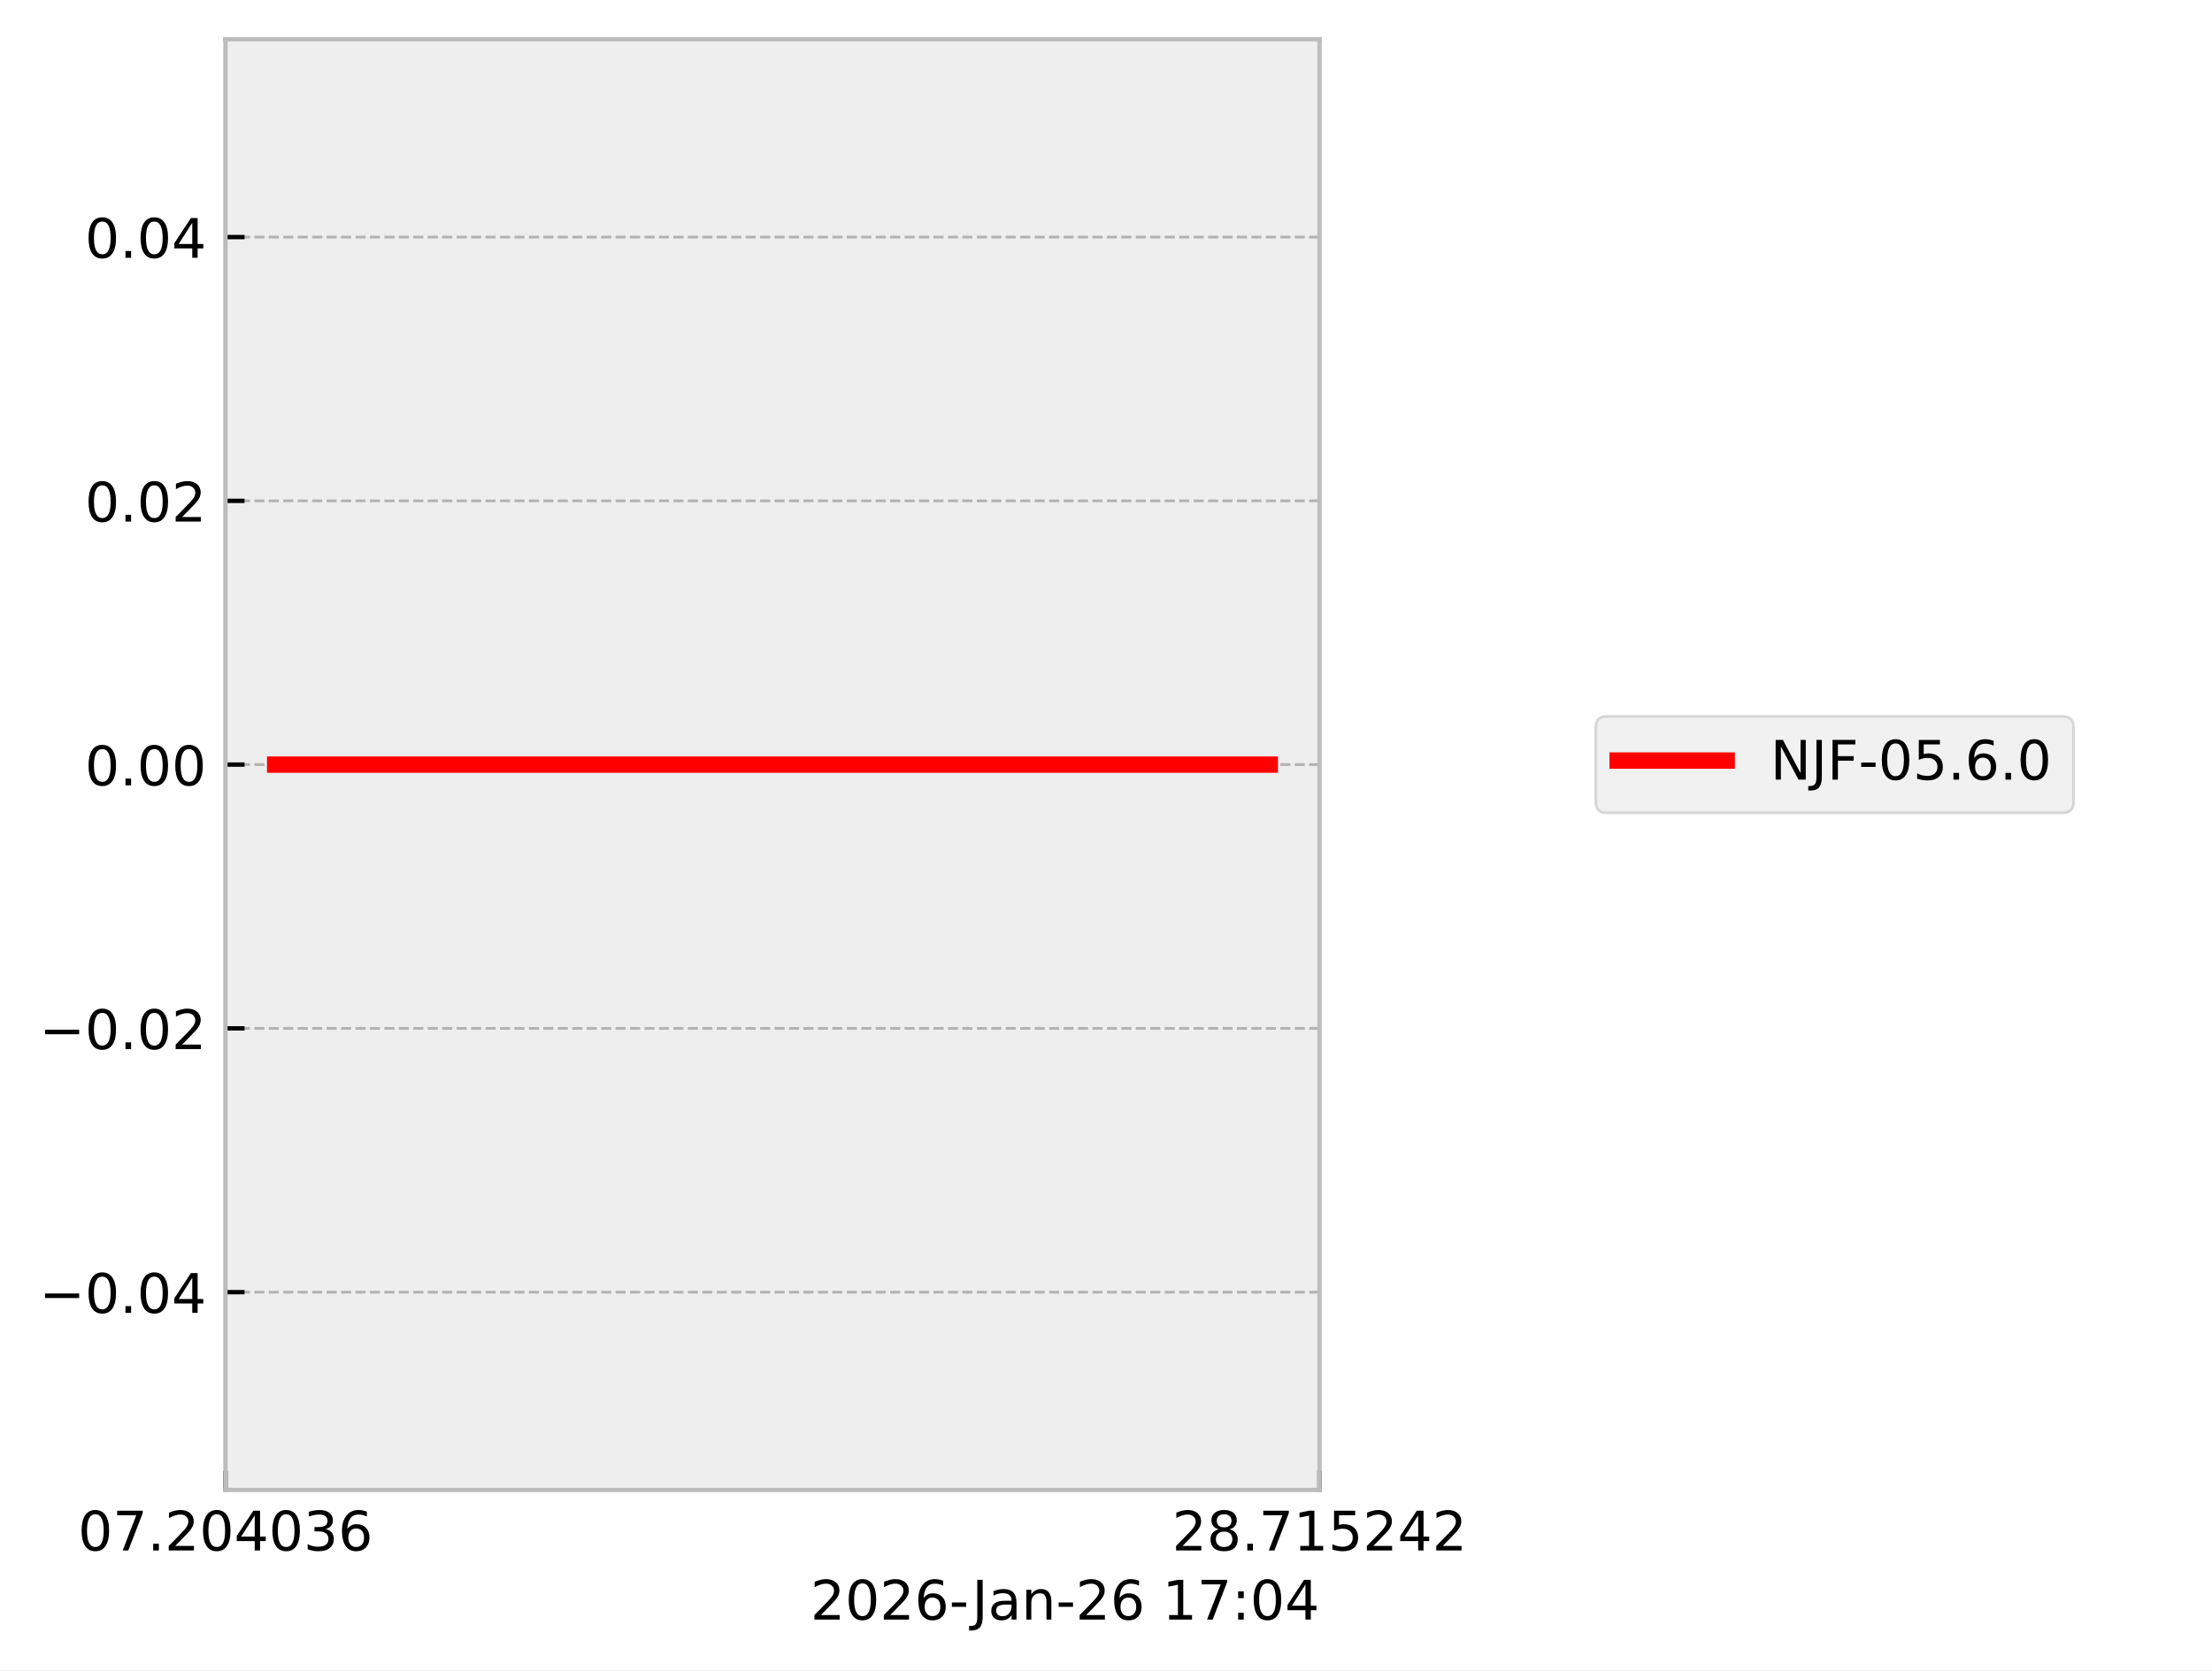
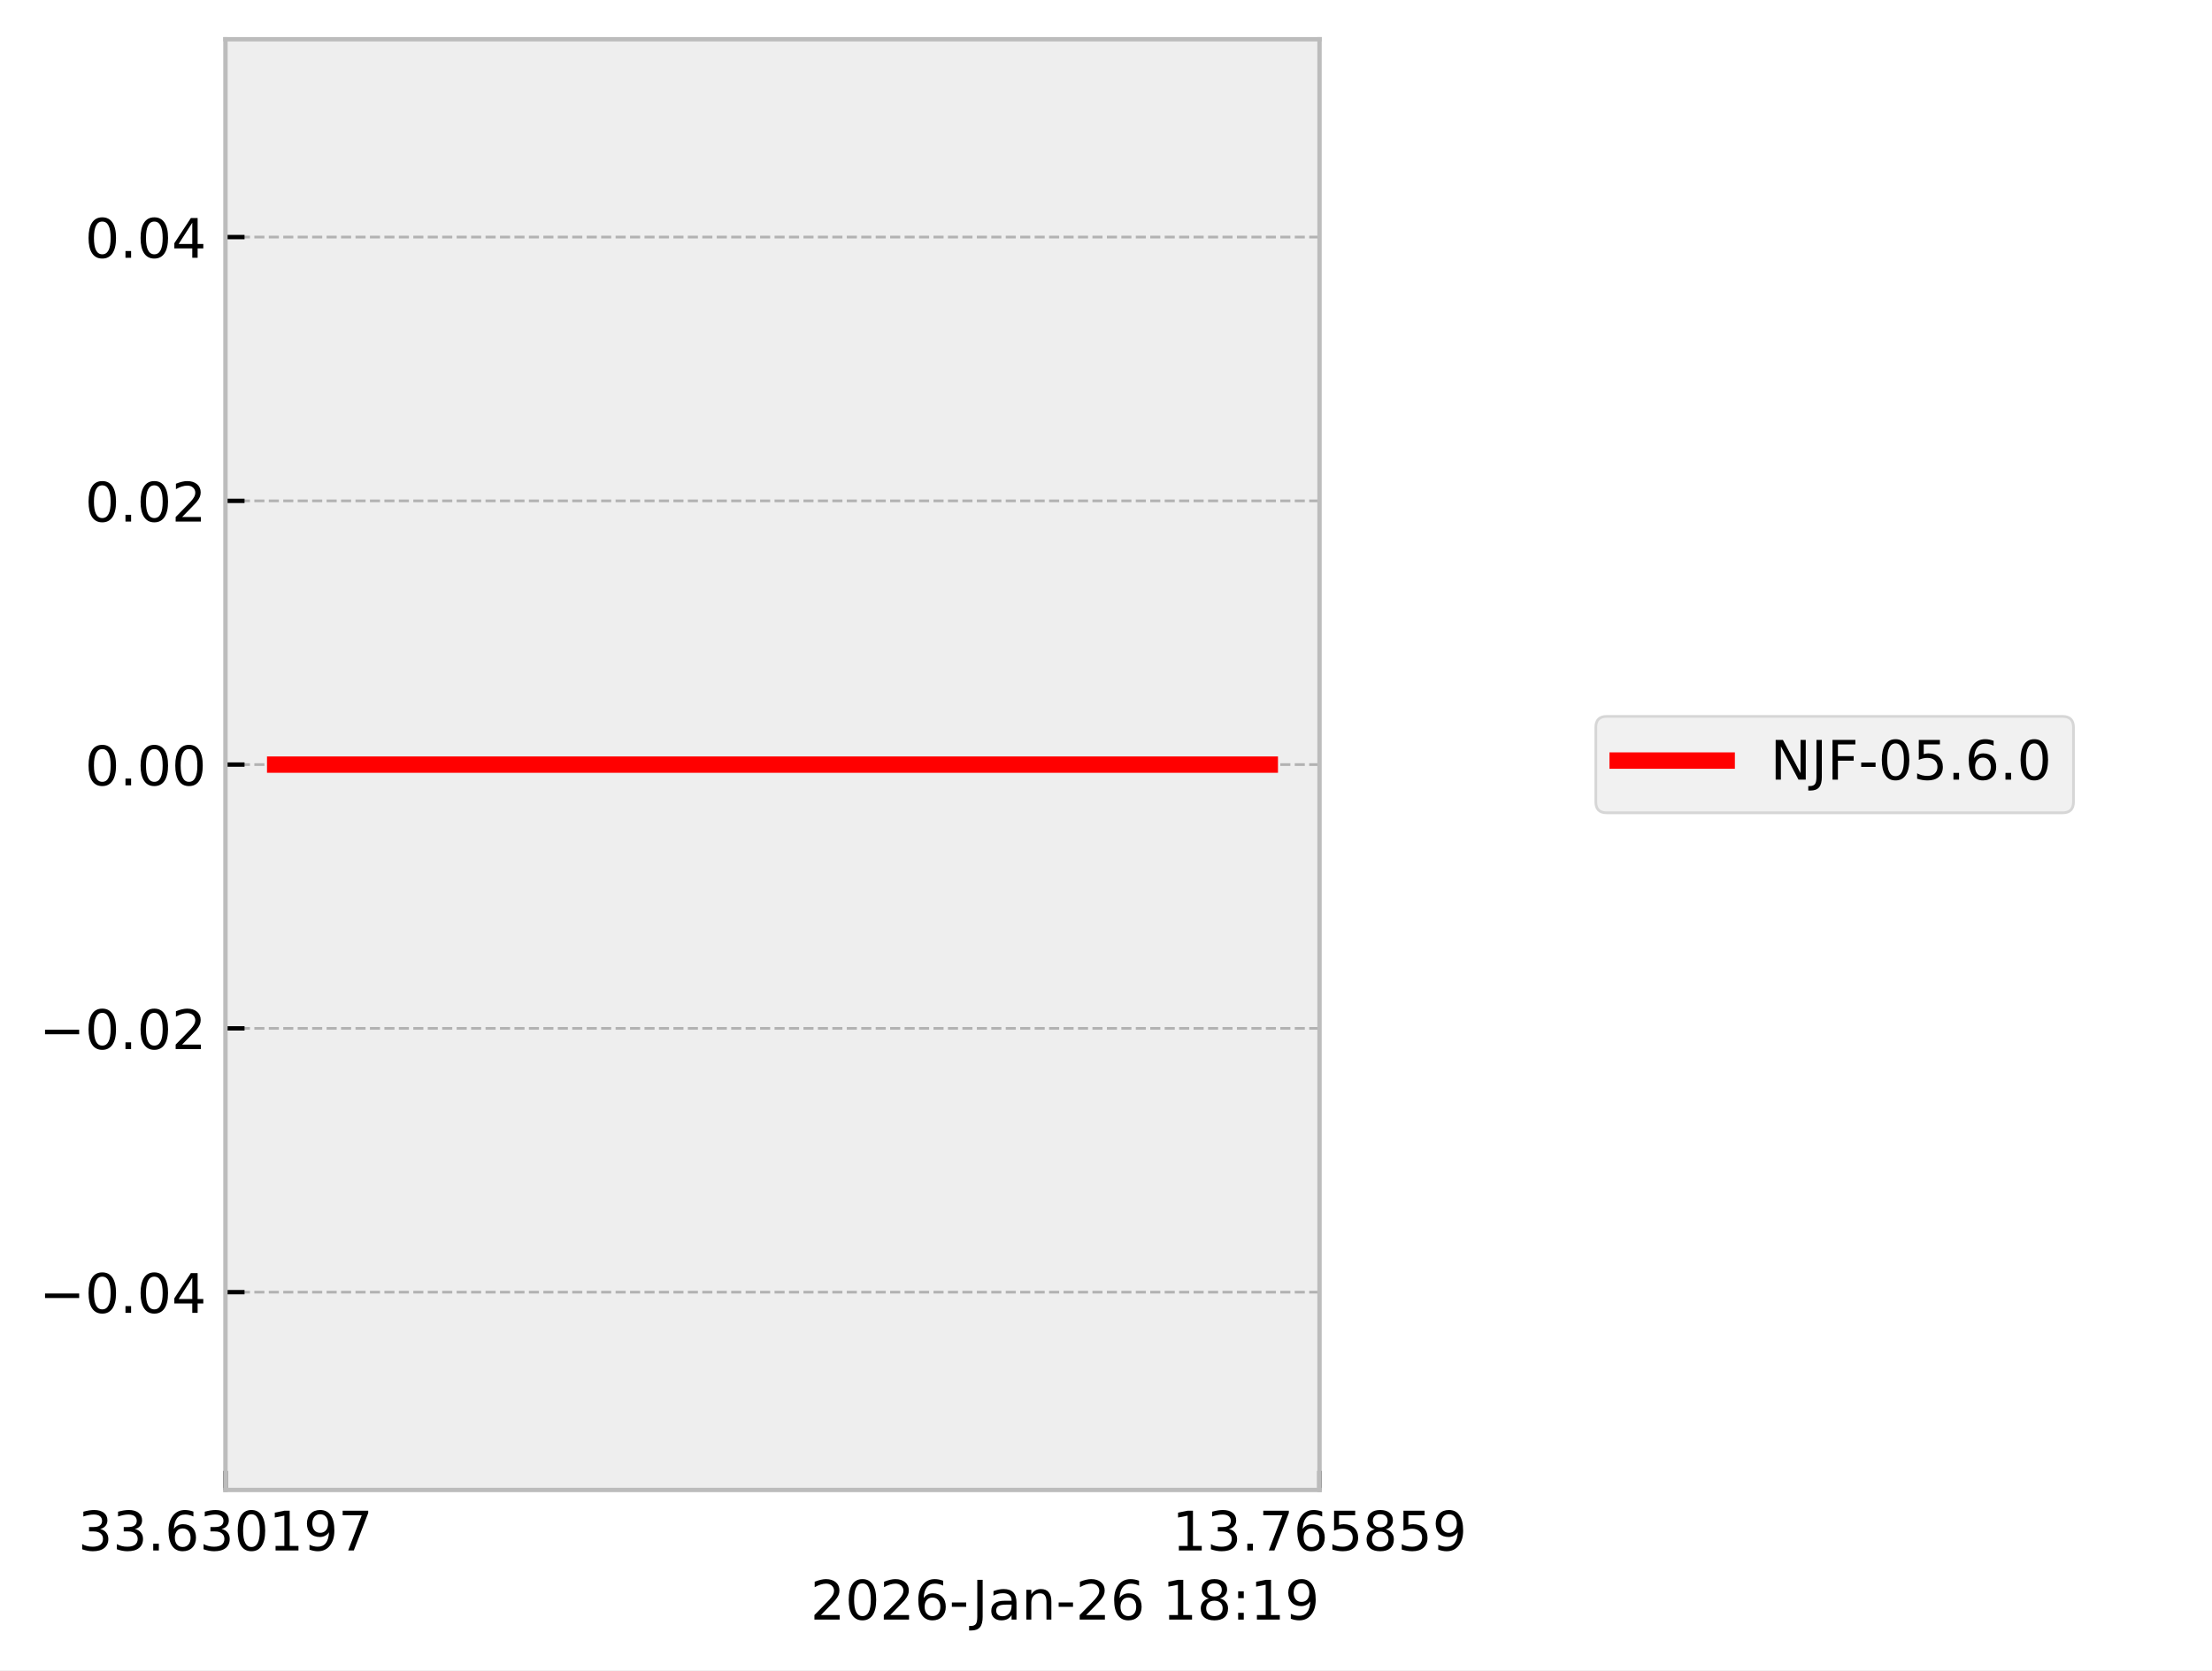
<svg xmlns="http://www.w3.org/2000/svg" xmlns:xlink="http://www.w3.org/1999/xlink" width="405.665pt" height="306.368pt" viewBox="0 0 405.665 306.368" version="1.1">
  <defs>
    <style type="text/css">*{stroke-linejoin: round; stroke-linecap: butt}</style>
  </defs>
  <g id="figure_1">
    <g id="patch_1">
      <path d="M 0 306.368  L 405.665 306.368  L 405.665 0  L 0 0  z " style="fill: #ffffff" />
    </g>
    <g id="axes_1">
      <g id="patch_2">
        <path d="M 41.345 273.312  L 241.991 273.312  L 241.991 7.2  L 41.345 7.2  z " style="fill: #eeeeee" />
      </g>
      <g id="matplotlib.axis_1">
        <g id="xtick_1">
          <g id="line2d_1">
-             <path d="M 41.345 273.312  L 41.345 7.2  " clip-path="url(#pda2808711d)" style="fill: none; stroke-dasharray: 1.85,0.8; stroke-dashoffset: 0; stroke: #b2b2b2; stroke-width: 0.5" />
+             <path d="M 41.345 273.312  L 41.345 7.2  " clip-path="url(#p8ad9b138b4)" style="fill: none; stroke-dasharray: 1.85,0.8; stroke-dashoffset: 0; stroke: #b2b2b2; stroke-width: 0.5" />
          </g>
          <g id="line2d_2">
            <defs>
-               <path id="mfcff731baa" d="M 0 0  L 0 -3.5  " style="stroke: #000000; stroke-width: 0.8" />
-             </defs>
-             <g>
-               <use xlink:href="#mfcff731baa" x="41.345" y="273.312" style="stroke: #000000; stroke-width: 0.8" />
+               <path id="mfb3bb1f392" d="M 0 0  L 0 -3.5  " style="stroke: #000000; stroke-width: 0.8" />
+             </defs>
+             <g>
+               <use xlink:href="#mfb3bb1f392" x="41.345" y="273.312" style="stroke: #000000; stroke-width: 0.8" />
            </g>
          </g>
          <g id="text_1">
            <g transform="translate(14.30625 284.4104) scale(0.1 -0.1)">
              <defs>
+                 <path id="DejaVuSans-33" d="M 2597 2516  Q 3050 2419 3304 2112  Q 3559 1806 3559 1356  Q 3559 666 3084 287  Q 2609 -91 1734 -91  Q 1441 -91 1130 -33  Q 819 25 488 141  L 488 750  Q 750 597 1062 519  Q 1375 441 1716 441  Q 2309 441 2620 675  Q 2931 909 2931 1356  Q 2931 1769 2642 2001  Q 2353 2234 1838 2234  L 1294 2234  L 1294 2753  L 1863 2753  Q 2328 2753 2575 2939  Q 2822 3125 2822 3475  Q 2822 3834 2567 4026  Q 2313 4219 1838 4219  Q 1578 4219 1281 4162  Q 984 4106 628 3988  L 628 4550  Q 988 4650 1302 4700  Q 1616 4750 1894 4750  Q 2613 4750 3031 4423  Q 3450 4097 3450 3541  Q 3450 3153 3228 2886  Q 3006 2619 2597 2516  z " transform="scale(0.015625)" />
+                 <path id="DejaVuSans-2e" d="M 684 794  L 1344 794  L 1344 0  L 684 0  L 684 794  z " transform="scale(0.015625)" />
+                 <path id="DejaVuSans-36" d="M 2113 2584  Q 1688 2584 1439 2293  Q 1191 2003 1191 1497  Q 1191 994 1439 701  Q 1688 409 2113 409  Q 2538 409 2786 701  Q 3034 994 3034 1497  Q 3034 2003 2786 2293  Q 2538 2584 2113 2584  z M 3366 4563  L 3366 3988  Q 3128 4100 2886 4159  Q 2644 4219 2406 4219  Q 1781 4219 1451 3797  Q 1122 3375 1075 2522  Q 1259 2794 1537 2939  Q 1816 3084 2150 3084  Q 2853 3084 3261 2657  Q 3669 2231 3669 1497  Q 3669 778 3244 343  Q 2819 -91 2113 -91  Q 1303 -91 875 529  Q 447 1150 447 2328  Q 447 3434 972 4092  Q 1497 4750 2381 4750  Q 2619 4750 2861 4703  Q 3103 4656 3366 4563  z " transform="scale(0.015625)" />
                <path id="DejaVuSans-30" d="M 2034 4250  Q 1547 4250 1301 3770  Q 1056 3291 1056 2328  Q 1056 1369 1301 889  Q 1547 409 2034 409  Q 2525 409 2770 889  Q 3016 1369 3016 2328  Q 3016 3291 2770 3770  Q 2525 4250 2034 4250  z M 2034 4750  Q 2819 4750 3233 4129  Q 3647 3509 3647 2328  Q 3647 1150 3233 529  Q 2819 -91 2034 -91  Q 1250 -91 836 529  Q 422 1150 422 2328  Q 422 3509 836 4129  Q 1250 4750 2034 4750  z " transform="scale(0.015625)" />
+                 <path id="DejaVuSans-31" d="M 794 531  L 1825 531  L 1825 4091  L 703 3866  L 703 4441  L 1819 4666  L 2450 4666  L 2450 531  L 3481 531  L 3481 0  L 794 0  L 794 531  z " transform="scale(0.015625)" />
+                 <path id="DejaVuSans-39" d="M 703 97  L 703 672  Q 941 559 1184 500  Q 1428 441 1663 441  Q 2288 441 2617 861  Q 2947 1281 2994 2138  Q 2813 1869 2534 1725  Q 2256 1581 1919 1581  Q 1219 1581 811 2004  Q 403 2428 403 3163  Q 403 3881 828 4315  Q 1253 4750 1959 4750  Q 2769 4750 3195 4129  Q 3622 3509 3622 2328  Q 3622 1225 3098 567  Q 2575 -91 1691 -91  Q 1453 -91 1209 -44  Q 966 3 703 97  z M 1959 2075  Q 2384 2075 2632 2365  Q 2881 2656 2881 3163  Q 2881 3666 2632 3958  Q 2384 4250 1959 4250  Q 1534 4250 1286 3958  Q 1038 3666 1038 3163  Q 1038 2656 1286 2365  Q 1534 2075 1959 2075  z " transform="scale(0.015625)" />
                <path id="DejaVuSans-37" d="M 525 4666  L 3525 4666  L 3525 4397  L 1831 0  L 1172 0  L 2766 4134  L 525 4134  L 525 4666  z " transform="scale(0.015625)" />
-                 <path id="DejaVuSans-2e" d="M 684 794  L 1344 794  L 1344 0  L 684 0  L 684 794  z " transform="scale(0.015625)" />
-                 <path id="DejaVuSans-32" d="M 1228 531  L 3431 531  L 3431 0  L 469 0  L 469 531  Q 828 903 1448 1529  Q 2069 2156 2228 2338  Q 2531 2678 2651 2914  Q 2772 3150 2772 3378  Q 2772 3750 2511 3984  Q 2250 4219 1831 4219  Q 1534 4219 1204 4116  Q 875 4013 500 3803  L 500 4441  Q 881 4594 1212 4672  Q 1544 4750 1819 4750  Q 2544 4750 2975 4387  Q 3406 4025 3406 3419  Q 3406 3131 3298 2873  Q 3191 2616 2906 2266  Q 2828 2175 2409 1742  Q 1991 1309 1228 531  z " transform="scale(0.015625)" />
-                 <path id="DejaVuSans-34" d="M 2419 4116  L 825 1625  L 2419 1625  L 2419 4116  z M 2253 4666  L 3047 4666  L 3047 1625  L 3713 1625  L 3713 1100  L 3047 1100  L 3047 0  L 2419 0  L 2419 1100  L 313 1100  L 313 1709  L 2253 4666  z " transform="scale(0.015625)" />
-                 <path id="DejaVuSans-33" d="M 2597 2516  Q 3050 2419 3304 2112  Q 3559 1806 3559 1356  Q 3559 666 3084 287  Q 2609 -91 1734 -91  Q 1441 -91 1130 -33  Q 819 25 488 141  L 488 750  Q 750 597 1062 519  Q 1375 441 1716 441  Q 2309 441 2620 675  Q 2931 909 2931 1356  Q 2931 1769 2642 2001  Q 2353 2234 1838 2234  L 1294 2234  L 1294 2753  L 1863 2753  Q 2328 2753 2575 2939  Q 2822 3125 2822 3475  Q 2822 3834 2567 4026  Q 2313 4219 1838 4219  Q 1578 4219 1281 4162  Q 984 4106 628 3988  L 628 4550  Q 988 4650 1302 4700  Q 1616 4750 1894 4750  Q 2613 4750 3031 4423  Q 3450 4097 3450 3541  Q 3450 3153 3228 2886  Q 3006 2619 2597 2516  z " transform="scale(0.015625)" />
-                 <path id="DejaVuSans-36" d="M 2113 2584  Q 1688 2584 1439 2293  Q 1191 2003 1191 1497  Q 1191 994 1439 701  Q 1688 409 2113 409  Q 2538 409 2786 701  Q 3034 994 3034 1497  Q 3034 2003 2786 2293  Q 2538 2584 2113 2584  z M 3366 4563  L 3366 3988  Q 3128 4100 2886 4159  Q 2644 4219 2406 4219  Q 1781 4219 1451 3797  Q 1122 3375 1075 2522  Q 1259 2794 1537 2939  Q 1816 3084 2150 3084  Q 2853 3084 3261 2657  Q 3669 2231 3669 1497  Q 3669 778 3244 343  Q 2819 -91 2113 -91  Q 1303 -91 875 529  Q 447 1150 447 2328  Q 447 3434 972 4092  Q 1497 4750 2381 4750  Q 2619 4750 2861 4703  Q 3103 4656 3366 4563  z " transform="scale(0.015625)" />
              </defs>
-               <use xlink:href="#DejaVuSans-30" />
-               <use xlink:href="#DejaVuSans-37" transform="translate(63.62305 0)" />
+               <use xlink:href="#DejaVuSans-33" />
+               <use xlink:href="#DejaVuSans-33" transform="translate(63.62305 0)" />
              <use xlink:href="#DejaVuSans-2e" transform="translate(127.2461 0)" />
-               <use xlink:href="#DejaVuSans-32" transform="translate(159.0332 0)" />
-               <use xlink:href="#DejaVuSans-30" transform="translate(222.6562 0)" />
-               <use xlink:href="#DejaVuSans-34" transform="translate(286.2793 0)" />
-               <use xlink:href="#DejaVuSans-30" transform="translate(349.9023 0)" />
-               <use xlink:href="#DejaVuSans-33" transform="translate(413.5254 0)" />
-               <use xlink:href="#DejaVuSans-36" transform="translate(477.1484 0)" />
+               <use xlink:href="#DejaVuSans-36" transform="translate(159.0332 0)" />
+               <use xlink:href="#DejaVuSans-33" transform="translate(222.6562 0)" />
+               <use xlink:href="#DejaVuSans-30" transform="translate(286.2793 0)" />
+               <use xlink:href="#DejaVuSans-31" transform="translate(349.9023 0)" />
+               <use xlink:href="#DejaVuSans-39" transform="translate(413.5254 0)" />
+               <use xlink:href="#DejaVuSans-37" transform="translate(477.1484 0)" />
            </g>
          </g>
        </g>
        <g id="xtick_2">
          <g id="line2d_3">
-             <path d="M 241.991 273.312  L 241.991 7.2  " clip-path="url(#pda2808711d)" style="fill: none; stroke-dasharray: 1.85,0.8; stroke-dashoffset: 0; stroke: #b2b2b2; stroke-width: 0.5" />
+             <path d="M 241.991 273.312  L 241.991 7.2  " clip-path="url(#p8ad9b138b4)" style="fill: none; stroke-dasharray: 1.85,0.8; stroke-dashoffset: 0; stroke: #b2b2b2; stroke-width: 0.5" />
          </g>
          <g id="line2d_4">
            <g>
-               <use xlink:href="#mfcff731baa" x="241.991" y="273.312" style="stroke: #000000; stroke-width: 0.8" />
+               <use xlink:href="#mfb3bb1f392" x="241.991" y="273.312" style="stroke: #000000; stroke-width: 0.8" />
            </g>
          </g>
          <g id="text_2">
            <g transform="translate(214.9522 284.4104) scale(0.1 -0.1)">
              <defs>
+                 <path id="DejaVuSans-35" d="M 691 4666  L 3169 4666  L 3169 4134  L 1269 4134  L 1269 2991  Q 1406 3038 1543 3061  Q 1681 3084 1819 3084  Q 2600 3084 3056 2656  Q 3513 2228 3513 1497  Q 3513 744 3044 326  Q 2575 -91 1722 -91  Q 1428 -91 1123 -41  Q 819 9 494 109  L 494 744  Q 775 591 1075 516  Q 1375 441 1709 441  Q 2250 441 2565 725  Q 2881 1009 2881 1497  Q 2881 1984 2565 2268  Q 2250 2553 1709 2553  Q 1456 2553 1204 2497  Q 953 2441 691 2322  L 691 4666  z " transform="scale(0.015625)" />
                <path id="DejaVuSans-38" d="M 2034 2216  Q 1584 2216 1326 1975  Q 1069 1734 1069 1313  Q 1069 891 1326 650  Q 1584 409 2034 409  Q 2484 409 2743 651  Q 3003 894 3003 1313  Q 3003 1734 2745 1975  Q 2488 2216 2034 2216  z M 1403 2484  Q 997 2584 770 2862  Q 544 3141 544 3541  Q 544 4100 942 4425  Q 1341 4750 2034 4750  Q 2731 4750 3128 4425  Q 3525 4100 3525 3541  Q 3525 3141 3298 2862  Q 3072 2584 2669 2484  Q 3125 2378 3379 2068  Q 3634 1759 3634 1313  Q 3634 634 3220 271  Q 2806 -91 2034 -91  Q 1263 -91 848 271  Q 434 634 434 1313  Q 434 1759 690 2068  Q 947 2378 1403 2484  z M 1172 3481  Q 1172 3119 1398 2916  Q 1625 2713 2034 2713  Q 2441 2713 2670 2916  Q 2900 3119 2900 3481  Q 2900 3844 2670 4047  Q 2441 4250 2034 4250  Q 1625 4250 1398 4047  Q 1172 3844 1172 3481  z " transform="scale(0.015625)" />
-                 <path id="DejaVuSans-31" d="M 794 531  L 1825 531  L 1825 4091  L 703 3866  L 703 4441  L 1819 4666  L 2450 4666  L 2450 531  L 3481 531  L 3481 0  L 794 0  L 794 531  z " transform="scale(0.015625)" />
-                 <path id="DejaVuSans-35" d="M 691 4666  L 3169 4666  L 3169 4134  L 1269 4134  L 1269 2991  Q 1406 3038 1543 3061  Q 1681 3084 1819 3084  Q 2600 3084 3056 2656  Q 3513 2228 3513 1497  Q 3513 744 3044 326  Q 2575 -91 1722 -91  Q 1428 -91 1123 -41  Q 819 9 494 109  L 494 744  Q 775 591 1075 516  Q 1375 441 1709 441  Q 2250 441 2565 725  Q 2881 1009 2881 1497  Q 2881 1984 2565 2268  Q 2250 2553 1709 2553  Q 1456 2553 1204 2497  Q 953 2441 691 2322  L 691 4666  z " transform="scale(0.015625)" />
              </defs>
-               <use xlink:href="#DejaVuSans-32" />
-               <use xlink:href="#DejaVuSans-38" transform="translate(63.62305 0)" />
+               <use xlink:href="#DejaVuSans-31" />
+               <use xlink:href="#DejaVuSans-33" transform="translate(63.62305 0)" />
              <use xlink:href="#DejaVuSans-2e" transform="translate(127.2461 0)" />
              <use xlink:href="#DejaVuSans-37" transform="translate(159.0332 0)" />
-               <use xlink:href="#DejaVuSans-31" transform="translate(222.6562 0)" />
+               <use xlink:href="#DejaVuSans-36" transform="translate(222.6562 0)" />
              <use xlink:href="#DejaVuSans-35" transform="translate(286.2793 0)" />
-               <use xlink:href="#DejaVuSans-32" transform="translate(349.9023 0)" />
-               <use xlink:href="#DejaVuSans-34" transform="translate(413.5254 0)" />
-               <use xlink:href="#DejaVuSans-32" transform="translate(477.1484 0)" />
+               <use xlink:href="#DejaVuSans-38" transform="translate(349.9023 0)" />
+               <use xlink:href="#DejaVuSans-35" transform="translate(413.5254 0)" />
+               <use xlink:href="#DejaVuSans-39" transform="translate(477.1484 0)" />
            </g>
          </g>
        </g>
        <g id="text_3">
          <g transform="translate(148.6256 297.0886) scale(0.1 -0.1)">
            <defs>
+               <path id="DejaVuSans-32" d="M 1228 531  L 3431 531  L 3431 0  L 469 0  L 469 531  Q 828 903 1448 1529  Q 2069 2156 2228 2338  Q 2531 2678 2651 2914  Q 2772 3150 2772 3378  Q 2772 3750 2511 3984  Q 2250 4219 1831 4219  Q 1534 4219 1204 4116  Q 875 4013 500 3803  L 500 4441  Q 881 4594 1212 4672  Q 1544 4750 1819 4750  Q 2544 4750 2975 4387  Q 3406 4025 3406 3419  Q 3406 3131 3298 2873  Q 3191 2616 2906 2266  Q 2828 2175 2409 1742  Q 1991 1309 1228 531  z " transform="scale(0.015625)" />
              <path id="DejaVuSans-2d" d="M 313 2009  L 1997 2009  L 1997 1497  L 313 1497  L 313 2009  z " transform="scale(0.015625)" />
              <path id="DejaVuSans-4a" d="M 628 4666  L 1259 4666  L 1259 325  Q 1259 -519 939 -900  Q 619 -1281 -91 -1281  L -331 -1281  L -331 -750  L -134 -750  Q 284 -750 456 -515  Q 628 -281 628 325  L 628 4666  z " transform="scale(0.015625)" />
              <path id="DejaVuSans-61" d="M 2194 1759  Q 1497 1759 1228 1600  Q 959 1441 959 1056  Q 959 750 1161 570  Q 1363 391 1709 391  Q 2188 391 2477 730  Q 2766 1069 2766 1631  L 2766 1759  L 2194 1759  z M 3341 1997  L 3341 0  L 2766 0  L 2766 531  Q 2569 213 2275 61  Q 1981 -91 1556 -91  Q 1019 -91 701 211  Q 384 513 384 1019  Q 384 1609 779 1909  Q 1175 2209 1959 2209  L 2766 2209  L 2766 2266  Q 2766 2663 2505 2880  Q 2244 3097 1772 3097  Q 1472 3097 1187 3025  Q 903 2953 641 2809  L 641 3341  Q 956 3463 1253 3523  Q 1550 3584 1831 3584  Q 2591 3584 2966 3190  Q 3341 2797 3341 1997  z " transform="scale(0.015625)" />
              <path id="DejaVuSans-6e" d="M 3513 2113  L 3513 0  L 2938 0  L 2938 2094  Q 2938 2591 2744 2837  Q 2550 3084 2163 3084  Q 1697 3084 1428 2787  Q 1159 2491 1159 1978  L 1159 0  L 581 0  L 581 3500  L 1159 3500  L 1159 2956  Q 1366 3272 1645 3428  Q 1925 3584 2291 3584  Q 2894 3584 3203 3211  Q 3513 2838 3513 2113  z " transform="scale(0.015625)" />
              <path id="DejaVuSans-20" transform="scale(0.015625)" />
              <path id="DejaVuSans-3a" d="M 750 794  L 1409 794  L 1409 0  L 750 0  L 750 794  z M 750 3309  L 1409 3309  L 1409 2516  L 750 2516  L 750 3309  z " transform="scale(0.015625)" />
            </defs>
            <use xlink:href="#DejaVuSans-32" />
            <use xlink:href="#DejaVuSans-30" transform="translate(63.62305 0)" />
            <use xlink:href="#DejaVuSans-32" transform="translate(127.2461 0)" />
            <use xlink:href="#DejaVuSans-36" transform="translate(190.8691 0)" />
            <use xlink:href="#DejaVuSans-2d" transform="translate(254.4922 0)" />
            <use xlink:href="#DejaVuSans-4a" transform="translate(296.2012 0)" />
            <use xlink:href="#DejaVuSans-61" transform="translate(325.6934 0)" />
            <use xlink:href="#DejaVuSans-6e" transform="translate(386.9727 0)" />
            <use xlink:href="#DejaVuSans-2d" transform="translate(450.3516 0)" />
            <use xlink:href="#DejaVuSans-32" transform="translate(486.4355 0)" />
            <use xlink:href="#DejaVuSans-36" transform="translate(550.0586 0)" />
            <use xlink:href="#DejaVuSans-20" transform="translate(613.6816 0)" />
            <use xlink:href="#DejaVuSans-31" transform="translate(645.4688 0)" />
-             <use xlink:href="#DejaVuSans-37" transform="translate(709.0918 0)" />
+             <use xlink:href="#DejaVuSans-38" transform="translate(709.0918 0)" />
            <use xlink:href="#DejaVuSans-3a" transform="translate(772.7148 0)" />
-             <use xlink:href="#DejaVuSans-30" transform="translate(806.4062 0)" />
-             <use xlink:href="#DejaVuSans-34" transform="translate(870.0293 0)" />
+             <use xlink:href="#DejaVuSans-31" transform="translate(806.4062 0)" />
+             <use xlink:href="#DejaVuSans-39" transform="translate(870.0293 0)" />
          </g>
        </g>
      </g>
      <g id="matplotlib.axis_2">
        <g id="ytick_1">
          <g id="line2d_5">
-             <path d="M 41.345 237.024  L 241.991 237.024  " clip-path="url(#pda2808711d)" style="fill: none; stroke-dasharray: 1.85,0.8; stroke-dashoffset: 0; stroke: #b2b2b2; stroke-width: 0.5" />
+             <path d="M 41.345 237.024  L 241.991 237.024  " clip-path="url(#p8ad9b138b4)" style="fill: none; stroke-dasharray: 1.85,0.8; stroke-dashoffset: 0; stroke: #b2b2b2; stroke-width: 0.5" />
          </g>
          <g id="line2d_6">
            <defs>
-               <path id="m70a131107d" d="M 0 0  L 3.5 0  " style="stroke: #000000; stroke-width: 0.8" />
-             </defs>
-             <g>
-               <use xlink:href="#m70a131107d" x="41.345" y="237.024" style="stroke: #000000; stroke-width: 0.8" />
+               <path id="m468db3051b" d="M 0 0  L 3.5 0  " style="stroke: #000000; stroke-width: 0.8" />
+             </defs>
+             <g>
+               <use xlink:href="#m468db3051b" x="41.345" y="237.024" style="stroke: #000000; stroke-width: 0.8" />
            </g>
          </g>
          <g id="text_4">
            <g transform="translate(7.2 240.8232) scale(0.1 -0.1)">
              <defs>
                <path id="DejaVuSans-2212" d="M 678 2272  L 4684 2272  L 4684 1741  L 678 1741  L 678 2272  z " transform="scale(0.015625)" />
+                 <path id="DejaVuSans-34" d="M 2419 4116  L 825 1625  L 2419 1625  L 2419 4116  z M 2253 4666  L 3047 4666  L 3047 1625  L 3713 1625  L 3713 1100  L 3047 1100  L 3047 0  L 2419 0  L 2419 1100  L 313 1100  L 313 1709  L 2253 4666  z " transform="scale(0.015625)" />
              </defs>
              <use xlink:href="#DejaVuSans-2212" />
              <use xlink:href="#DejaVuSans-30" transform="translate(83.78906 0)" />
              <use xlink:href="#DejaVuSans-2e" transform="translate(147.4121 0)" />
              <use xlink:href="#DejaVuSans-30" transform="translate(179.1992 0)" />
              <use xlink:href="#DejaVuSans-34" transform="translate(242.8223 0)" />
            </g>
          </g>
        </g>
        <g id="ytick_2">
          <g id="line2d_7">
-             <path d="M 41.345 188.64  L 241.991 188.64  " clip-path="url(#pda2808711d)" style="fill: none; stroke-dasharray: 1.85,0.8; stroke-dashoffset: 0; stroke: #b2b2b2; stroke-width: 0.5" />
+             <path d="M 41.345 188.64  L 241.991 188.64  " clip-path="url(#p8ad9b138b4)" style="fill: none; stroke-dasharray: 1.85,0.8; stroke-dashoffset: 0; stroke: #b2b2b2; stroke-width: 0.5" />
          </g>
          <g id="line2d_8">
            <g>
-               <use xlink:href="#m70a131107d" x="41.345" y="188.64" style="stroke: #000000; stroke-width: 0.8" />
+               <use xlink:href="#m468db3051b" x="41.345" y="188.64" style="stroke: #000000; stroke-width: 0.8" />
            </g>
          </g>
          <g id="text_5">
            <g transform="translate(7.2 192.4392) scale(0.1 -0.1)">
              <use xlink:href="#DejaVuSans-2212" />
              <use xlink:href="#DejaVuSans-30" transform="translate(83.78906 0)" />
              <use xlink:href="#DejaVuSans-2e" transform="translate(147.4121 0)" />
              <use xlink:href="#DejaVuSans-30" transform="translate(179.1992 0)" />
              <use xlink:href="#DejaVuSans-32" transform="translate(242.8223 0)" />
            </g>
          </g>
        </g>
        <g id="ytick_3">
          <g id="line2d_9">
-             <path d="M 41.345 140.256  L 241.991 140.256  " clip-path="url(#pda2808711d)" style="fill: none; stroke-dasharray: 1.85,0.8; stroke-dashoffset: 0; stroke: #b2b2b2; stroke-width: 0.5" />
+             <path d="M 41.345 140.256  L 241.991 140.256  " clip-path="url(#p8ad9b138b4)" style="fill: none; stroke-dasharray: 1.85,0.8; stroke-dashoffset: 0; stroke: #b2b2b2; stroke-width: 0.5" />
          </g>
          <g id="line2d_10">
            <g>
-               <use xlink:href="#m70a131107d" x="41.345" y="140.256" style="stroke: #000000; stroke-width: 0.8" />
+               <use xlink:href="#m468db3051b" x="41.345" y="140.256" style="stroke: #000000; stroke-width: 0.8" />
            </g>
          </g>
          <g id="text_6">
            <g transform="translate(15.57969 144.0552) scale(0.1 -0.1)">
              <use xlink:href="#DejaVuSans-30" />
              <use xlink:href="#DejaVuSans-2e" transform="translate(63.62305 0)" />
              <use xlink:href="#DejaVuSans-30" transform="translate(95.41016 0)" />
              <use xlink:href="#DejaVuSans-30" transform="translate(159.0332 0)" />
            </g>
          </g>
        </g>
        <g id="ytick_4">
          <g id="line2d_11">
-             <path d="M 41.345 91.872  L 241.991 91.872  " clip-path="url(#pda2808711d)" style="fill: none; stroke-dasharray: 1.85,0.8; stroke-dashoffset: 0; stroke: #b2b2b2; stroke-width: 0.5" />
+             <path d="M 41.345 91.872  L 241.991 91.872  " clip-path="url(#p8ad9b138b4)" style="fill: none; stroke-dasharray: 1.85,0.8; stroke-dashoffset: 0; stroke: #b2b2b2; stroke-width: 0.5" />
          </g>
          <g id="line2d_12">
            <g>
-               <use xlink:href="#m70a131107d" x="41.345" y="91.872" style="stroke: #000000; stroke-width: 0.8" />
+               <use xlink:href="#m468db3051b" x="41.345" y="91.872" style="stroke: #000000; stroke-width: 0.8" />
            </g>
          </g>
          <g id="text_7">
            <g transform="translate(15.57969 95.67122) scale(0.1 -0.1)">
              <use xlink:href="#DejaVuSans-30" />
              <use xlink:href="#DejaVuSans-2e" transform="translate(63.62305 0)" />
              <use xlink:href="#DejaVuSans-30" transform="translate(95.41016 0)" />
              <use xlink:href="#DejaVuSans-32" transform="translate(159.0332 0)" />
            </g>
          </g>
        </g>
        <g id="ytick_5">
          <g id="line2d_13">
-             <path d="M 41.345 43.488  L 241.991 43.488  " clip-path="url(#pda2808711d)" style="fill: none; stroke-dasharray: 1.85,0.8; stroke-dashoffset: 0; stroke: #b2b2b2; stroke-width: 0.5" />
+             <path d="M 41.345 43.488  L 241.991 43.488  " clip-path="url(#p8ad9b138b4)" style="fill: none; stroke-dasharray: 1.85,0.8; stroke-dashoffset: 0; stroke: #b2b2b2; stroke-width: 0.5" />
          </g>
          <g id="line2d_14">
            <g>
-               <use xlink:href="#m70a131107d" x="41.345" y="43.488" style="stroke: #000000; stroke-width: 0.8" />
+               <use xlink:href="#m468db3051b" x="41.345" y="43.488" style="stroke: #000000; stroke-width: 0.8" />
            </g>
          </g>
          <g id="text_8">
            <g transform="translate(15.57969 47.28722) scale(0.1 -0.1)">
              <use xlink:href="#DejaVuSans-30" />
              <use xlink:href="#DejaVuSans-2e" transform="translate(63.62305 0)" />
              <use xlink:href="#DejaVuSans-30" transform="translate(95.41016 0)" />
              <use xlink:href="#DejaVuSans-34" transform="translate(159.0332 0)" />
            </g>
          </g>
        </g>
      </g>
      <g id="line2d_15">
-         <path d="M 50.466 140.256  L 53.702 140.256  L 217.386 140.256  L 222.775 140.256  L 228.268 140.256  L 232.751 140.256  L 232.871 140.256  " clip-path="url(#pda2808711d)" style="fill: none; stroke: #ff0000; stroke-width: 3; stroke-linecap: square" />
+         <path d="M 50.466 140.256  L 53.653 140.256  L 214.836 140.256  L 220.141 140.256  L 225.551 140.256  L 229.966 140.256  L 232.77 140.256  L 232.871 140.256  " clip-path="url(#p8ad9b138b4)" style="fill: none; stroke: #ff0000; stroke-width: 3; stroke-linecap: square" />
      </g>
      <g id="patch_3">
        <path d="M 41.345 273.312  L 41.345 7.2  " style="fill: none; stroke: #bcbcbc; stroke-width: 0.8; stroke-linejoin: miter; stroke-linecap: square" />
      </g>
      <g id="patch_4">
        <path d="M 241.991 273.312  L 241.991 7.2  " style="fill: none; stroke: #bcbcbc; stroke-width: 0.8; stroke-linejoin: miter; stroke-linecap: square" />
      </g>
      <g id="patch_5">
        <path d="M 41.345 273.312  L 241.991 273.312  " style="fill: none; stroke: #bcbcbc; stroke-width: 0.8; stroke-linejoin: miter; stroke-linecap: square" />
      </g>
      <g id="patch_6">
        <path d="M 41.345 7.2  L 241.991 7.2  " style="fill: none; stroke: #bcbcbc; stroke-width: 0.8; stroke-linejoin: miter; stroke-linecap: square" />
      </g>
    </g>
    <g id="axes_2">
      <g id="legend_1">
        <g id="patch_7">
          <path d="M 294.663 149.095  L 378.259 149.095  Q 380.259 149.095 380.259 147.095  L 380.259 133.417  Q 380.259 131.417 378.259 131.417  L 294.663 131.417  Q 292.663 131.417 292.663 133.417  L 292.663 147.095  Q 292.663 149.095 294.663 149.095  z " style="fill: #eeeeee; opacity: 0.8; stroke: #cccccc; stroke-width: 0.5; stroke-linejoin: miter" />
        </g>
        <g id="line2d_16">
          <path d="M 296.663 139.515  L 306.663 139.515  L 316.663 139.515  " style="fill: none; stroke: #ff0000; stroke-width: 3; stroke-linecap: square" />
        </g>
        <g id="text_9">
          <g transform="translate(324.6626 143.0154) scale(0.1 -0.1)">
            <defs>
              <path id="DejaVuSans-4e" d="M 628 4666  L 1478 4666  L 3547 763  L 3547 4666  L 4159 4666  L 4159 0  L 3309 0  L 1241 3903  L 1241 0  L 628 0  L 628 4666  z " transform="scale(0.015625)" />
              <path id="DejaVuSans-46" d="M 628 4666  L 3309 4666  L 3309 4134  L 1259 4134  L 1259 2759  L 3109 2759  L 3109 2228  L 1259 2228  L 1259 0  L 628 0  L 628 4666  z " transform="scale(0.015625)" />
            </defs>
            <use xlink:href="#DejaVuSans-4e" />
            <use xlink:href="#DejaVuSans-4a" transform="translate(74.80469 0)" />
            <use xlink:href="#DejaVuSans-46" transform="translate(104.2969 0)" />
            <use xlink:href="#DejaVuSans-2d" transform="translate(161.8164 0)" />
            <use xlink:href="#DejaVuSans-30" transform="translate(197.9004 0)" />
            <use xlink:href="#DejaVuSans-35" transform="translate(261.5234 0)" />
            <use xlink:href="#DejaVuSans-2e" transform="translate(325.1465 0)" />
            <use xlink:href="#DejaVuSans-36" transform="translate(356.9336 0)" />
            <use xlink:href="#DejaVuSans-2e" transform="translate(420.5566 0)" />
            <use xlink:href="#DejaVuSans-30" transform="translate(452.3438 0)" />
          </g>
        </g>
      </g>
    </g>
  </g>
  <defs>
-     <clipPath id="pda2808711d">
+     <clipPath id="p8ad9b138b4">
      <rect x="41.345" y="7.2" width="200.646" height="266.112" />
    </clipPath>
  </defs>
</svg>
